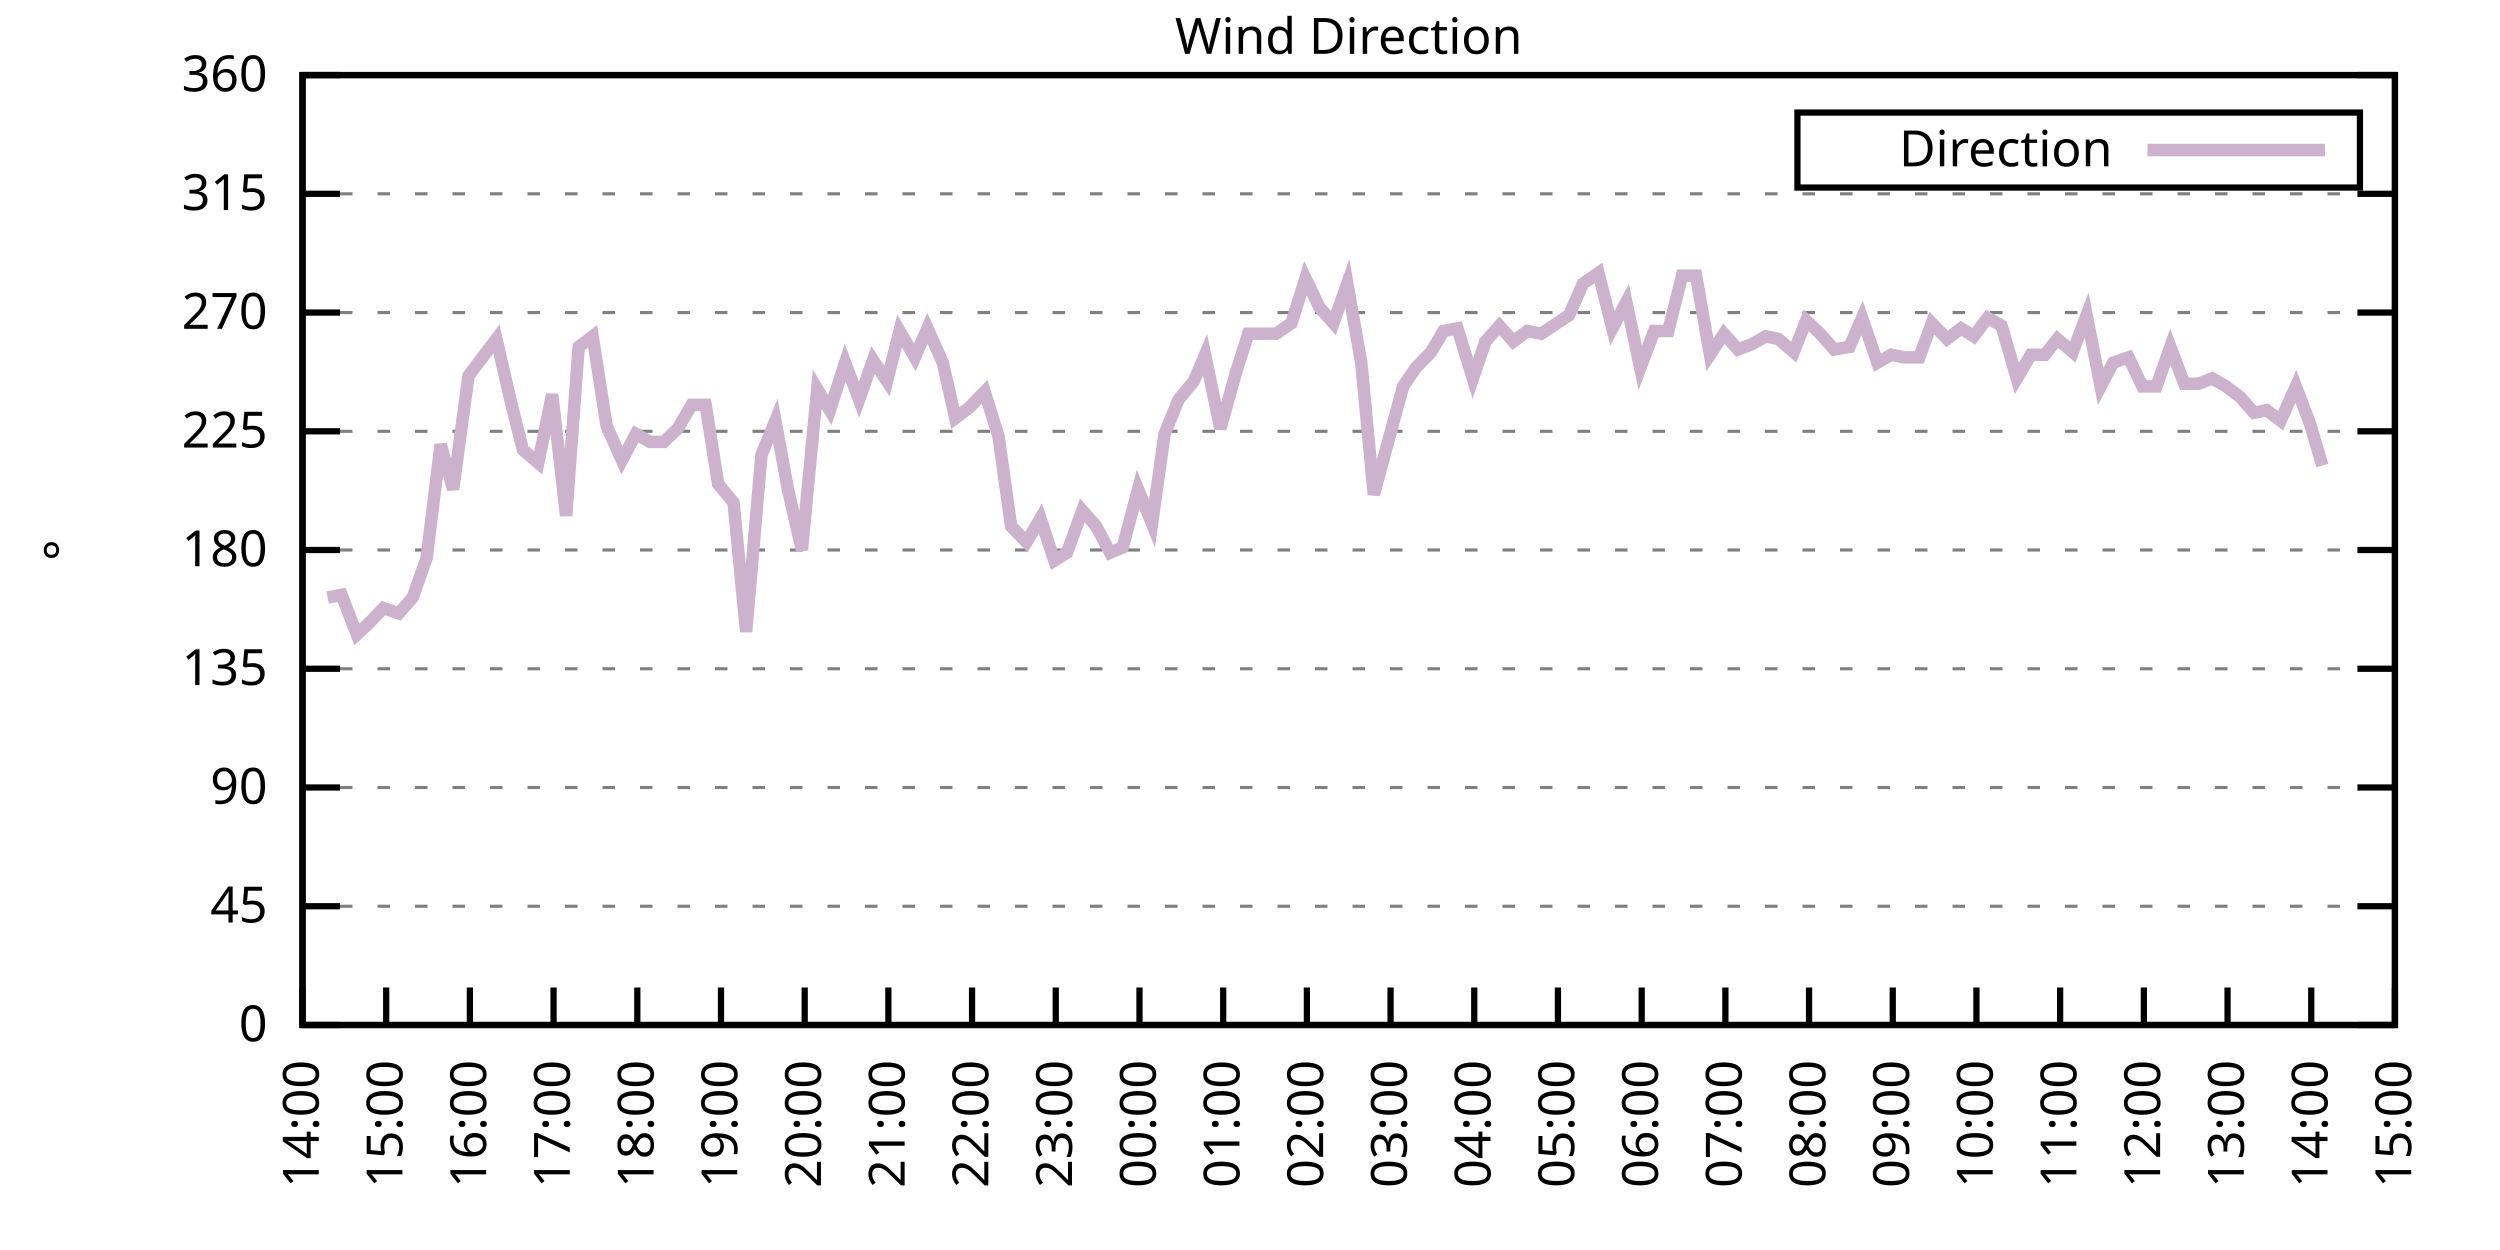
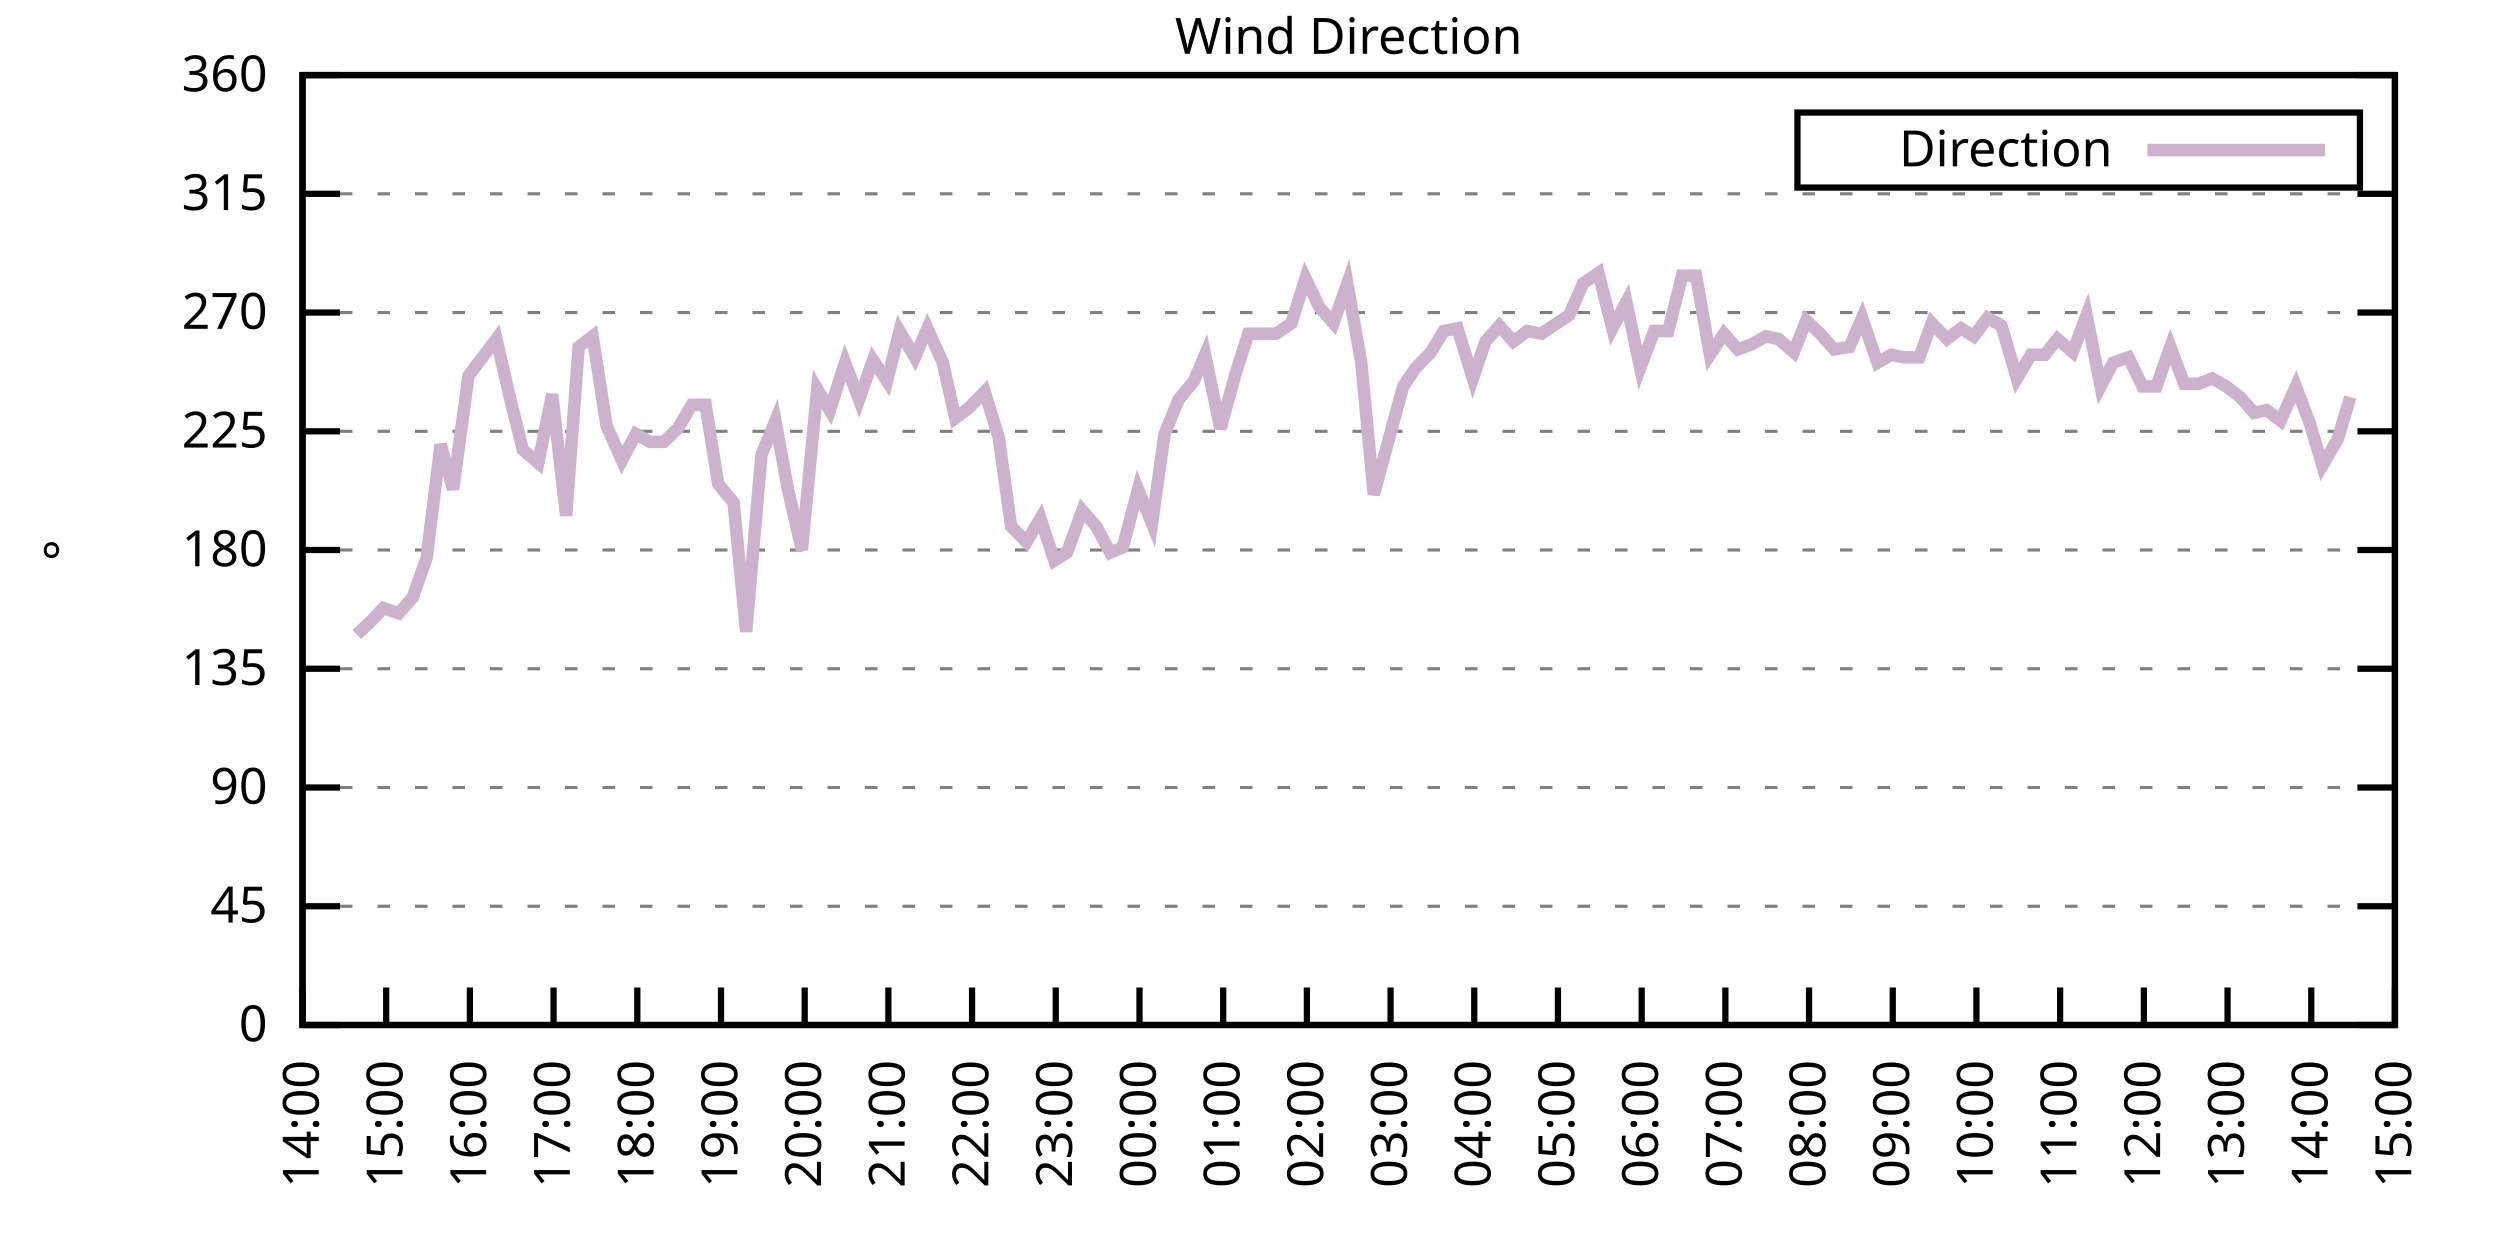
<svg xmlns="http://www.w3.org/2000/svg" xmlns:xlink="http://www.w3.org/1999/xlink" width="400" height="200" viewBox="0 0 400 200">
  <g id="gnuplot_canvas">
    <rect x="0" y="0" width="400" height="200" fill="none" />
    <defs>
      <circle id="gpDot" r="0.5" stroke-width="0.5" stroke="currentColor" />
      <path id="gpPt0" stroke-width="0.333" stroke="currentColor" d="M-1,0 h2 M0,-1 v2" />
      <path id="gpPt1" stroke-width="0.333" stroke="currentColor" d="M-1,-1 L1,1 M1,-1 L-1,1" />
      <path id="gpPt2" stroke-width="0.333" stroke="currentColor" d="M-1,0 L1,0 M0,-1 L0,1 M-1,-1 L1,1 M-1,1 L1,-1" />
      <rect id="gpPt3" stroke-width="0.333" stroke="currentColor" x="-1" y="-1" width="2" height="2" />
      <rect id="gpPt4" stroke-width="0.333" stroke="currentColor" fill="currentColor" x="-1" y="-1" width="2" height="2" />
      <circle id="gpPt5" stroke-width="0.333" stroke="currentColor" cx="0" cy="0" r="1" />
      <use xlink:href="#gpPt5" id="gpPt6" fill="currentColor" stroke="none" />
      <path id="gpPt7" stroke-width="0.333" stroke="currentColor" d="M0,-1.33 L-1.33,0.67 L1.33,0.67 z" />
      <use xlink:href="#gpPt7" id="gpPt8" fill="currentColor" stroke="none" />
      <use xlink:href="#gpPt7" id="gpPt9" stroke="currentColor" transform="rotate(180)" />
      <use xlink:href="#gpPt9" id="gpPt10" fill="currentColor" stroke="none" />
      <use xlink:href="#gpPt3" id="gpPt11" stroke="currentColor" transform="rotate(45)" />
      <use xlink:href="#gpPt11" id="gpPt12" fill="currentColor" stroke="none" />
      <path id="gpPt13" stroke-width="0.333" stroke="currentColor" d="M0,1.330 L1.265,0.411 L0.782,-1.067 L-0.782,-1.076 L-1.265,0.411 z" />
      <use xlink:href="#gpPt13" id="gpPt14" fill="currentColor" stroke="none" />
      <filter id="textbox" filterUnits="objectBoundingBox" x="0" y="0" height="1" width="1">
        <feFlood flood-color="white" flood-opacity="1" result="bgnd" />
        <feComposite in="SourceGraphic" in2="bgnd" operator="atop" />
      </filter>
      <filter id="greybox" filterUnits="objectBoundingBox" x="0" y="0" height="1" width="1">
        <feFlood flood-color="lightgrey" flood-opacity="1" result="grey" />
        <feComposite in="SourceGraphic" in2="grey" operator="atop" />
      </filter>
    </defs>
    <g fill="none" color="white" stroke="currentColor" stroke-width="1.00" stroke-linecap="butt" stroke-linejoin="miter">
</g>
    <g fill="none" color="black" stroke="currentColor" stroke-width="1.00" stroke-linecap="butt" stroke-linejoin="miter">
      <g stroke="none" shape-rendering="crispEdges">
        <polygon fill="rgb(255, 255, 255)" points="48.40,164.00 383.18,164.00 383.18,12.02 48.40,12.02 " />
      </g>
    </g>
    <g fill="none" color="black" stroke="currentColor" stroke-width="1.00" stroke-linecap="butt" stroke-linejoin="miter">
</g>
    <g fill="none" color="black" stroke="black" stroke-width="0.50" stroke-linecap="butt" stroke-linejoin="miter">
</g>
    <g fill="none" color="gray" stroke="currentColor" stroke-width="0.50" stroke-linecap="butt" stroke-linejoin="miter">
      <path stroke="gray" stroke-dasharray="2,4" class="gridline" d="M48.40,164.00 L383.19,164.00  " />
    </g>
    <g fill="none" color="gray" stroke="gray" stroke-width="1.00" stroke-linecap="butt" stroke-linejoin="miter">
</g>
    <g fill="none" color="black" stroke="currentColor" stroke-width="1.00" stroke-linecap="butt" stroke-linejoin="miter">
      <path stroke="black" d="M48.40,164.00 L54.40,164.00 M383.19,164.00 L377.19,164.00  " />
      <g transform="translate(42.80,166.60)" stroke="none" fill="black" font-family="Sans" font-size="8.00" text-anchor="end">
        <text>
          <tspan font-family="Sans"> 0</tspan>
        </text>
      </g>
    </g>
    <g fill="none" color="black" stroke="currentColor" stroke-width="1.00" stroke-linecap="butt" stroke-linejoin="miter">
</g>
    <g fill="none" color="black" stroke="black" stroke-width="0.50" stroke-linecap="butt" stroke-linejoin="miter">
</g>
    <g fill="none" color="gray" stroke="currentColor" stroke-width="0.50" stroke-linecap="butt" stroke-linejoin="miter">
      <path stroke="gray" stroke-dasharray="2,4" class="gridline" d="M48.40,145.00 L383.19,145.00  " />
    </g>
    <g fill="none" color="gray" stroke="gray" stroke-width="1.00" stroke-linecap="butt" stroke-linejoin="miter">
</g>
    <g fill="none" color="black" stroke="currentColor" stroke-width="1.00" stroke-linecap="butt" stroke-linejoin="miter">
      <path stroke="black" d="M48.40,145.00 L54.40,145.00 M383.19,145.00 L377.19,145.00  " />
      <g transform="translate(42.80,147.60)" stroke="none" fill="black" font-family="Sans" font-size="8.00" text-anchor="end">
        <text>
          <tspan font-family="Sans"> 45</tspan>
        </text>
      </g>
    </g>
    <g fill="none" color="black" stroke="currentColor" stroke-width="1.00" stroke-linecap="butt" stroke-linejoin="miter">
</g>
    <g fill="none" color="black" stroke="black" stroke-width="0.50" stroke-linecap="butt" stroke-linejoin="miter">
</g>
    <g fill="none" color="gray" stroke="currentColor" stroke-width="0.50" stroke-linecap="butt" stroke-linejoin="miter">
      <path stroke="gray" stroke-dasharray="2,4" class="gridline" d="M48.40,126.00 L383.19,126.00  " />
    </g>
    <g fill="none" color="gray" stroke="gray" stroke-width="1.00" stroke-linecap="butt" stroke-linejoin="miter">
</g>
    <g fill="none" color="black" stroke="currentColor" stroke-width="1.00" stroke-linecap="butt" stroke-linejoin="miter">
      <path stroke="black" d="M48.40,126.00 L54.40,126.00 M383.19,126.00 L377.19,126.00  " />
      <g transform="translate(42.80,128.60)" stroke="none" fill="black" font-family="Sans" font-size="8.00" text-anchor="end">
        <text>
          <tspan font-family="Sans"> 90</tspan>
        </text>
      </g>
    </g>
    <g fill="none" color="black" stroke="currentColor" stroke-width="1.00" stroke-linecap="butt" stroke-linejoin="miter">
</g>
    <g fill="none" color="black" stroke="black" stroke-width="0.50" stroke-linecap="butt" stroke-linejoin="miter">
</g>
    <g fill="none" color="gray" stroke="currentColor" stroke-width="0.50" stroke-linecap="butt" stroke-linejoin="miter">
      <path stroke="gray" stroke-dasharray="2,4" class="gridline" d="M48.40,107.00 L383.19,107.00  " />
    </g>
    <g fill="none" color="gray" stroke="gray" stroke-width="1.00" stroke-linecap="butt" stroke-linejoin="miter">
</g>
    <g fill="none" color="black" stroke="currentColor" stroke-width="1.00" stroke-linecap="butt" stroke-linejoin="miter">
      <path stroke="black" d="M48.40,107.00 L54.40,107.00 M383.19,107.00 L377.19,107.00  " />
      <g transform="translate(42.80,109.60)" stroke="none" fill="black" font-family="Sans" font-size="8.00" text-anchor="end">
        <text>
          <tspan font-family="Sans"> 135</tspan>
        </text>
      </g>
    </g>
    <g fill="none" color="black" stroke="currentColor" stroke-width="1.00" stroke-linecap="butt" stroke-linejoin="miter">
</g>
    <g fill="none" color="black" stroke="black" stroke-width="0.50" stroke-linecap="butt" stroke-linejoin="miter">
</g>
    <g fill="none" color="gray" stroke="currentColor" stroke-width="0.50" stroke-linecap="butt" stroke-linejoin="miter">
      <path stroke="gray" stroke-dasharray="2,4" class="gridline" d="M48.40,88.00 L383.19,88.00  " />
    </g>
    <g fill="none" color="gray" stroke="gray" stroke-width="1.00" stroke-linecap="butt" stroke-linejoin="miter">
</g>
    <g fill="none" color="black" stroke="currentColor" stroke-width="1.00" stroke-linecap="butt" stroke-linejoin="miter">
      <path stroke="black" d="M48.40,88.00 L54.40,88.00 M383.19,88.00 L377.19,88.00  " />
      <g transform="translate(42.80,90.60)" stroke="none" fill="black" font-family="Sans" font-size="8.00" text-anchor="end">
        <text>
          <tspan font-family="Sans"> 180</tspan>
        </text>
      </g>
    </g>
    <g fill="none" color="black" stroke="currentColor" stroke-width="1.00" stroke-linecap="butt" stroke-linejoin="miter">
</g>
    <g fill="none" color="black" stroke="black" stroke-width="0.50" stroke-linecap="butt" stroke-linejoin="miter">
</g>
    <g fill="none" color="gray" stroke="currentColor" stroke-width="0.50" stroke-linecap="butt" stroke-linejoin="miter">
      <path stroke="gray" stroke-dasharray="2,4" class="gridline" d="M48.40,69.01 L383.19,69.01  " />
    </g>
    <g fill="none" color="gray" stroke="gray" stroke-width="1.00" stroke-linecap="butt" stroke-linejoin="miter">
</g>
    <g fill="none" color="black" stroke="currentColor" stroke-width="1.00" stroke-linecap="butt" stroke-linejoin="miter">
      <path stroke="black" d="M48.40,69.01 L54.40,69.01 M383.19,69.01 L377.19,69.01  " />
      <g transform="translate(42.80,71.61)" stroke="none" fill="black" font-family="Sans" font-size="8.00" text-anchor="end">
        <text>
          <tspan font-family="Sans"> 225</tspan>
        </text>
      </g>
    </g>
    <g fill="none" color="black" stroke="currentColor" stroke-width="1.00" stroke-linecap="butt" stroke-linejoin="miter">
</g>
    <g fill="none" color="black" stroke="black" stroke-width="0.50" stroke-linecap="butt" stroke-linejoin="miter">
</g>
    <g fill="none" color="gray" stroke="currentColor" stroke-width="0.50" stroke-linecap="butt" stroke-linejoin="miter">
      <path stroke="gray" stroke-dasharray="2,4" class="gridline" d="M48.40,50.01 L383.19,50.01  " />
    </g>
    <g fill="none" color="gray" stroke="gray" stroke-width="1.00" stroke-linecap="butt" stroke-linejoin="miter">
</g>
    <g fill="none" color="black" stroke="currentColor" stroke-width="1.00" stroke-linecap="butt" stroke-linejoin="miter">
      <path stroke="black" d="M48.40,50.01 L54.40,50.01 M383.19,50.01 L377.19,50.01  " />
      <g transform="translate(42.80,52.61)" stroke="none" fill="black" font-family="Sans" font-size="8.00" text-anchor="end">
        <text>
          <tspan font-family="Sans"> 270</tspan>
        </text>
      </g>
    </g>
    <g fill="none" color="black" stroke="currentColor" stroke-width="1.00" stroke-linecap="butt" stroke-linejoin="miter">
</g>
    <g fill="none" color="black" stroke="black" stroke-width="0.50" stroke-linecap="butt" stroke-linejoin="miter">
</g>
    <g fill="none" color="gray" stroke="currentColor" stroke-width="0.50" stroke-linecap="butt" stroke-linejoin="miter">
      <path stroke="gray" stroke-dasharray="2,4" class="gridline" d="M48.40,31.01 L383.19,31.01  " />
    </g>
    <g fill="none" color="gray" stroke="gray" stroke-width="1.00" stroke-linecap="butt" stroke-linejoin="miter">
</g>
    <g fill="none" color="black" stroke="currentColor" stroke-width="1.00" stroke-linecap="butt" stroke-linejoin="miter">
      <path stroke="black" d="M48.40,31.01 L54.40,31.01 M383.19,31.01 L377.19,31.01  " />
      <g transform="translate(42.80,33.61)" stroke="none" fill="black" font-family="Sans" font-size="8.00" text-anchor="end">
        <text>
          <tspan font-family="Sans"> 315</tspan>
        </text>
      </g>
    </g>
    <g fill="none" color="black" stroke="currentColor" stroke-width="1.00" stroke-linecap="butt" stroke-linejoin="miter">
</g>
    <g fill="none" color="black" stroke="black" stroke-width="0.50" stroke-linecap="butt" stroke-linejoin="miter">
</g>
    <g fill="none" color="gray" stroke="currentColor" stroke-width="0.50" stroke-linecap="butt" stroke-linejoin="miter">
      <path stroke="gray" stroke-dasharray="2,4" class="gridline" d="M48.40,12.01 L383.19,12.01  " />
    </g>
    <g fill="none" color="gray" stroke="gray" stroke-width="1.00" stroke-linecap="butt" stroke-linejoin="miter">
</g>
    <g fill="none" color="black" stroke="currentColor" stroke-width="1.00" stroke-linecap="butt" stroke-linejoin="miter">
      <path stroke="black" d="M48.40,12.01 L54.40,12.01 M383.19,12.01 L377.19,12.01  " />
      <g transform="translate(42.80,14.61)" stroke="none" fill="black" font-family="Sans" font-size="8.00" text-anchor="end">
        <text>
          <tspan font-family="Sans"> 360</tspan>
        </text>
      </g>
    </g>
    <g fill="none" color="black" stroke="currentColor" stroke-width="1.00" stroke-linecap="butt" stroke-linejoin="miter">
      <path stroke="black" d="M48.40,164.00 L48.40,158.00  " />
      <g transform="translate(51.00,169.60) rotate(270.00)" stroke="none" fill="black" font-family="Sans" font-size="8.00" text-anchor="end">
        <text>
          <tspan font-family="Sans">14:00</tspan>
        </text>
      </g>
    </g>
    <g fill="none" color="black" stroke="currentColor" stroke-width="1.00" stroke-linecap="butt" stroke-linejoin="miter">
      <path stroke="black" d="M61.79,164.00 L61.79,158.00  " />
      <g transform="translate(64.39,169.60) rotate(270.00)" stroke="none" fill="black" font-family="Sans" font-size="8.00" text-anchor="end">
        <text>
          <tspan font-family="Sans">15:00</tspan>
        </text>
      </g>
    </g>
    <g fill="none" color="black" stroke="currentColor" stroke-width="1.00" stroke-linecap="butt" stroke-linejoin="miter">
      <path stroke="black" d="M75.18,164.00 L75.18,158.00  " />
      <g transform="translate(77.78,169.60) rotate(270.00)" stroke="none" fill="black" font-family="Sans" font-size="8.00" text-anchor="end">
        <text>
          <tspan font-family="Sans">16:00</tspan>
        </text>
      </g>
    </g>
    <g fill="none" color="black" stroke="currentColor" stroke-width="1.00" stroke-linecap="butt" stroke-linejoin="miter">
      <path stroke="black" d="M88.57,164.00 L88.57,158.00  " />
      <g transform="translate(91.17,169.60) rotate(270.00)" stroke="none" fill="black" font-family="Sans" font-size="8.00" text-anchor="end">
        <text>
          <tspan font-family="Sans">17:00</tspan>
        </text>
      </g>
    </g>
    <g fill="none" color="black" stroke="currentColor" stroke-width="1.00" stroke-linecap="butt" stroke-linejoin="miter">
      <path stroke="black" d="M101.97,164.00 L101.97,158.00  " />
      <g transform="translate(104.57,169.60) rotate(270.00)" stroke="none" fill="black" font-family="Sans" font-size="8.00" text-anchor="end">
        <text>
          <tspan font-family="Sans">18:00</tspan>
        </text>
      </g>
    </g>
    <g fill="none" color="black" stroke="currentColor" stroke-width="1.00" stroke-linecap="butt" stroke-linejoin="miter">
      <path stroke="black" d="M115.36,164.00 L115.36,158.00  " />
      <g transform="translate(117.96,169.60) rotate(270.00)" stroke="none" fill="black" font-family="Sans" font-size="8.00" text-anchor="end">
        <text>
          <tspan font-family="Sans">19:00</tspan>
        </text>
      </g>
    </g>
    <g fill="none" color="black" stroke="currentColor" stroke-width="1.00" stroke-linecap="butt" stroke-linejoin="miter">
      <path stroke="black" d="M128.75,164.00 L128.75,158.00  " />
      <g transform="translate(131.35,169.60) rotate(270.00)" stroke="none" fill="black" font-family="Sans" font-size="8.00" text-anchor="end">
        <text>
          <tspan font-family="Sans">20:00</tspan>
        </text>
      </g>
    </g>
    <g fill="none" color="black" stroke="currentColor" stroke-width="1.00" stroke-linecap="butt" stroke-linejoin="miter">
      <path stroke="black" d="M142.14,164.00 L142.14,158.00  " />
      <g transform="translate(144.74,169.60) rotate(270.00)" stroke="none" fill="black" font-family="Sans" font-size="8.00" text-anchor="end">
        <text>
          <tspan font-family="Sans">21:00</tspan>
        </text>
      </g>
    </g>
    <g fill="none" color="black" stroke="currentColor" stroke-width="1.00" stroke-linecap="butt" stroke-linejoin="miter">
      <path stroke="black" d="M155.53,164.00 L155.53,158.00  " />
      <g transform="translate(158.13,169.60) rotate(270.00)" stroke="none" fill="black" font-family="Sans" font-size="8.00" text-anchor="end">
        <text>
          <tspan font-family="Sans">22:00</tspan>
        </text>
      </g>
    </g>
    <g fill="none" color="black" stroke="currentColor" stroke-width="1.00" stroke-linecap="butt" stroke-linejoin="miter">
      <path stroke="black" d="M168.92,164.00 L168.92,158.00  " />
      <g transform="translate(171.52,169.60) rotate(270.00)" stroke="none" fill="black" font-family="Sans" font-size="8.00" text-anchor="end">
        <text>
          <tspan font-family="Sans">23:00</tspan>
        </text>
      </g>
    </g>
    <g fill="none" color="black" stroke="currentColor" stroke-width="1.00" stroke-linecap="butt" stroke-linejoin="miter">
      <path stroke="black" d="M182.32,164.00 L182.32,158.00  " />
      <g transform="translate(184.92,169.60) rotate(270.00)" stroke="none" fill="black" font-family="Sans" font-size="8.00" text-anchor="end">
        <text>
          <tspan font-family="Sans">00:00</tspan>
        </text>
      </g>
    </g>
    <g fill="none" color="black" stroke="currentColor" stroke-width="1.00" stroke-linecap="butt" stroke-linejoin="miter">
      <path stroke="black" d="M195.71,164.00 L195.71,158.00  " />
      <g transform="translate(198.31,169.60) rotate(270.00)" stroke="none" fill="black" font-family="Sans" font-size="8.00" text-anchor="end">
        <text>
          <tspan font-family="Sans">01:00</tspan>
        </text>
      </g>
    </g>
    <g fill="none" color="black" stroke="currentColor" stroke-width="1.00" stroke-linecap="butt" stroke-linejoin="miter">
      <path stroke="black" d="M209.10,164.00 L209.10,158.00  " />
      <g transform="translate(211.70,169.60) rotate(270.00)" stroke="none" fill="black" font-family="Sans" font-size="8.00" text-anchor="end">
        <text>
          <tspan font-family="Sans">02:00</tspan>
        </text>
      </g>
    </g>
    <g fill="none" color="black" stroke="currentColor" stroke-width="1.00" stroke-linecap="butt" stroke-linejoin="miter">
      <path stroke="black" d="M222.49,164.00 L222.49,158.00  " />
      <g transform="translate(225.09,169.60) rotate(270.00)" stroke="none" fill="black" font-family="Sans" font-size="8.00" text-anchor="end">
        <text>
          <tspan font-family="Sans">03:00</tspan>
        </text>
      </g>
    </g>
    <g fill="none" color="black" stroke="currentColor" stroke-width="1.00" stroke-linecap="butt" stroke-linejoin="miter">
      <path stroke="black" d="M235.88,164.00 L235.88,158.00  " />
      <g transform="translate(238.48,169.60) rotate(270.00)" stroke="none" fill="black" font-family="Sans" font-size="8.00" text-anchor="end">
        <text>
          <tspan font-family="Sans">04:00</tspan>
        </text>
      </g>
    </g>
    <g fill="none" color="black" stroke="currentColor" stroke-width="1.00" stroke-linecap="butt" stroke-linejoin="miter">
      <path stroke="black" d="M249.27,164.00 L249.27,158.00  " />
      <g transform="translate(251.87,169.60) rotate(270.00)" stroke="none" fill="black" font-family="Sans" font-size="8.00" text-anchor="end">
        <text>
          <tspan font-family="Sans">05:00</tspan>
        </text>
      </g>
    </g>
    <g fill="none" color="black" stroke="currentColor" stroke-width="1.00" stroke-linecap="butt" stroke-linejoin="miter">
      <path stroke="black" d="M262.67,164.00 L262.67,158.00  " />
      <g transform="translate(265.27,169.60) rotate(270.00)" stroke="none" fill="black" font-family="Sans" font-size="8.00" text-anchor="end">
        <text>
          <tspan font-family="Sans">06:00</tspan>
        </text>
      </g>
    </g>
    <g fill="none" color="black" stroke="currentColor" stroke-width="1.00" stroke-linecap="butt" stroke-linejoin="miter">
      <path stroke="black" d="M276.06,164.00 L276.06,158.00  " />
      <g transform="translate(278.66,169.60) rotate(270.00)" stroke="none" fill="black" font-family="Sans" font-size="8.00" text-anchor="end">
        <text>
          <tspan font-family="Sans">07:00</tspan>
        </text>
      </g>
    </g>
    <g fill="none" color="black" stroke="currentColor" stroke-width="1.00" stroke-linecap="butt" stroke-linejoin="miter">
      <path stroke="black" d="M289.45,164.00 L289.45,158.00  " />
      <g transform="translate(292.05,169.60) rotate(270.00)" stroke="none" fill="black" font-family="Sans" font-size="8.00" text-anchor="end">
        <text>
          <tspan font-family="Sans">08:00</tspan>
        </text>
      </g>
    </g>
    <g fill="none" color="black" stroke="currentColor" stroke-width="1.00" stroke-linecap="butt" stroke-linejoin="miter">
      <path stroke="black" d="M302.84,164.00 L302.84,158.00  " />
      <g transform="translate(305.44,169.60) rotate(270.00)" stroke="none" fill="black" font-family="Sans" font-size="8.00" text-anchor="end">
        <text>
          <tspan font-family="Sans">09:00</tspan>
        </text>
      </g>
    </g>
    <g fill="none" color="black" stroke="currentColor" stroke-width="1.00" stroke-linecap="butt" stroke-linejoin="miter">
      <path stroke="black" d="M316.23,164.00 L316.23,158.00  " />
      <g transform="translate(318.83,169.60) rotate(270.00)" stroke="none" fill="black" font-family="Sans" font-size="8.00" text-anchor="end">
        <text>
          <tspan font-family="Sans">10:00</tspan>
        </text>
      </g>
    </g>
    <g fill="none" color="black" stroke="currentColor" stroke-width="1.00" stroke-linecap="butt" stroke-linejoin="miter">
      <path stroke="black" d="M329.62,164.00 L329.62,158.00  " />
      <g transform="translate(332.22,169.60) rotate(270.00)" stroke="none" fill="black" font-family="Sans" font-size="8.00" text-anchor="end">
        <text>
          <tspan font-family="Sans">11:00</tspan>
        </text>
      </g>
    </g>
    <g fill="none" color="black" stroke="currentColor" stroke-width="1.00" stroke-linecap="butt" stroke-linejoin="miter">
      <path stroke="black" d="M343.02,164.00 L343.02,158.00  " />
      <g transform="translate(345.62,169.60) rotate(270.00)" stroke="none" fill="black" font-family="Sans" font-size="8.00" text-anchor="end">
        <text>
          <tspan font-family="Sans">12:00</tspan>
        </text>
      </g>
    </g>
    <g fill="none" color="black" stroke="currentColor" stroke-width="1.00" stroke-linecap="butt" stroke-linejoin="miter">
      <path stroke="black" d="M356.41,164.00 L356.41,158.00  " />
      <g transform="translate(359.01,169.60) rotate(270.00)" stroke="none" fill="black" font-family="Sans" font-size="8.00" text-anchor="end">
        <text>
          <tspan font-family="Sans">13:00</tspan>
        </text>
      </g>
    </g>
    <g fill="none" color="black" stroke="currentColor" stroke-width="1.00" stroke-linecap="butt" stroke-linejoin="miter">
      <path stroke="black" d="M369.80,164.00 L369.80,158.00  " />
      <g transform="translate(372.40,169.60) rotate(270.00)" stroke="none" fill="black" font-family="Sans" font-size="8.00" text-anchor="end">
        <text>
          <tspan font-family="Sans">14:00</tspan>
        </text>
      </g>
    </g>
    <g fill="none" color="black" stroke="currentColor" stroke-width="1.00" stroke-linecap="butt" stroke-linejoin="miter">
      <path stroke="black" d="M383.19,164.00 L383.19,158.00  " />
      <g transform="translate(385.79,169.60) rotate(270.00)" stroke="none" fill="black" font-family="Sans" font-size="8.00" text-anchor="end">
        <text>
          <tspan font-family="Sans">15:00</tspan>
        </text>
      </g>
    </g>
    <g fill="none" color="black" stroke="currentColor" stroke-width="1.00" stroke-linecap="butt" stroke-linejoin="miter">
</g>
    <g fill="none" color="black" stroke="currentColor" stroke-width="1.00" stroke-linecap="butt" stroke-linejoin="miter">
      <path stroke="black" d="M48.40,12.01 L48.40,164.00 L383.19,164.00 L383.19,12.01 L48.40,12.01 Z  " />
    </g>
    <g fill="none" color="black" stroke="currentColor" stroke-width="1.00" stroke-linecap="butt" stroke-linejoin="miter">
</g>
    <g fill="none" color="black" stroke="currentColor" stroke-width="1.00" stroke-linecap="butt" stroke-linejoin="miter">
      <path stroke="black" d="M287.59,30.01 L287.59,18.01 L377.59,18.01 L377.59,30.01 L287.59,30.01 Z  " />
    </g>
    <g id="Wind_direction_plot_1">
      <g fill="none" color="white" stroke="black" stroke-width="2.00" stroke-linecap="butt" stroke-linejoin="miter">
</g>
      <g fill="none" color="black" stroke="currentColor" stroke-width="2.00" stroke-linecap="butt" stroke-linejoin="miter">
        <g transform="translate(337.99,26.61)" stroke="none" fill="black" font-family="Sans" font-size="8.00" text-anchor="end">
          <text>
            <tspan font-family="Sans">Direction</tspan>
          </text>
        </g>
      </g>
      <g fill="none" color="black" stroke="currentColor" stroke-width="2.00" stroke-linecap="butt" stroke-linejoin="miter">
-         <path stroke="rgb(204, 178, 204)" d="M343.59,24.01 L371.99,24.01 M52.42,95.60 L54.65,95.18 L57.10,101.52 L59.34,99.40 L61.35,97.29 L63.80,98.14   L66.03,95.60 L68.26,89.27 L70.50,71.12 L72.50,78.29 L74.96,60.14 L77.19,57.18 L79.42,54.23 L81.66,63.94   L83.66,71.96 L86.12,74.07 L88.35,63.10 L90.58,82.52 L92.59,55.50 L94.82,53.81 L97.06,68.16 L99.51,73.65   L101.74,69.43 L103.98,70.70 L106.21,70.70 L108.44,68.58 L110.67,64.78 L112.90,64.78 L114.91,77.45 L117.37,80.41   L119.38,101.09 L121.83,72.81 L124.06,67.32 L126.07,78.29 L128.30,88.00 L130.76,62.25 L132.77,65.63 L135.22,58.03   L137.45,63.94 L139.69,57.61 L141.92,60.98 L143.93,52.96 L146.38,57.18 L148.39,52.54 L150.85,58.03 L152.85,66.90   L155.09,65.21 L157.54,62.67 L159.77,69.85 L161.78,84.21 L164.24,86.74 L166.47,82.94 L168.70,89.69 L170.71,88.43   L173.17,81.67 L175.40,84.21 L177.63,88.43 L179.64,87.58 L182.09,78.29 L184.32,83.78 L186.33,69.43 L188.57,63.94   L191.02,60.98 L192.81,56.76 L195.26,68.58 L197.72,59.72 L199.73,53.39 L202.18,53.39 L204.19,53.39 L206.64,51.70   L208.88,44.52 L211.11,49.16 L213.34,51.70 L215.57,45.36 L217.80,58.03 L219.81,79.14 L224.50,61.83 L226.51,58.87   L228.96,56.34 L230.97,52.96 L233.20,52.54 L235.66,60.56 L237.67,54.65 L239.90,52.12 L242.13,54.65 L244.36,52.96   L246.60,53.39 L251.06,50.43 L253.29,45.36 L255.75,43.67 L257.98,52.54 L260.21,48.32 L262.44,58.87 L264.67,52.96   L266.91,52.96 L269.14,44.10 L271.37,44.10 L273.60,56.76 L275.83,53.39 L278.07,55.92 L280.30,55.07 L282.53,53.81   L284.54,54.23 L286.99,56.34 L289.00,51.27 L291.23,53.39 L293.47,55.92 L295.92,55.50 L297.93,50.85 L300.39,58.03   L302.62,56.76 L304.63,57.18 L307.08,57.18 L309.09,51.70 L311.54,54.23 L313.78,52.54 L315.79,53.81 L318.02,50.85   L320.25,52.12 L322.70,60.56 L324.94,56.76 L327.17,56.76 L329.18,54.23 L331.63,56.34 L333.86,50.43 L336.10,61.83   L338.10,58.03 L340.56,57.18 L342.79,61.83 L345.02,61.83 L347.26,55.50 L349.49,61.41 L351.72,61.41 L353.95,60.56   L356.18,61.83 L358.42,63.52 L360.65,66.05 L362.66,65.63 L364.89,67.32 L367.34,61.83 L369.58,67.74 L371.58,74.49    " />
+         <path stroke="rgb(204, 178, 204)" d="M343.59,24.01 L371.99,24.01 M57.10,101.52 L59.34,99.40 L61.35,97.29 L63.80,98.14 L66.03,95.60 L68.26,89.27   L70.50,71.12 L72.50,78.29 L74.96,60.14 L77.19,57.18 L79.42,54.23 L81.66,63.94 L83.66,71.96 L86.12,74.07   L88.35,63.10 L90.58,82.52 L92.59,55.50 L94.82,53.81 L97.06,68.16 L99.51,73.65 L101.74,69.43 L103.98,70.70   L106.21,70.70 L108.44,68.58 L110.67,64.78 L112.90,64.78 L114.91,77.45 L117.37,80.41 L119.38,101.09 L121.83,72.81   L124.06,67.32 L126.07,78.29 L128.30,88.00 L130.76,62.25 L132.77,65.63 L135.22,58.03 L137.45,63.94 L139.69,57.61   L141.92,60.98 L143.93,52.96 L146.38,57.18 L148.39,52.54 L150.85,58.03 L152.85,66.90 L155.09,65.21 L157.54,62.67   L159.77,69.85 L161.78,84.21 L164.24,86.74 L166.47,82.94 L168.70,89.69 L170.71,88.43 L173.17,81.67 L175.40,84.21   L177.63,88.43 L179.64,87.58 L182.09,78.29 L184.32,83.78 L186.33,69.43 L188.57,63.94 L191.02,60.98 L192.81,56.76   L195.26,68.58 L197.72,59.72 L199.73,53.39 L202.18,53.39 L204.19,53.39 L206.64,51.70 L208.88,44.52 L211.11,49.16   L213.34,51.70 L215.57,45.36 L217.80,58.03 L219.81,79.14 L224.50,61.83 L226.51,58.87 L228.96,56.34 L230.97,52.96   L233.20,52.54 L235.66,60.56 L237.67,54.65 L239.90,52.12 L242.13,54.65 L244.36,52.96 L246.60,53.39 L251.06,50.43   L253.29,45.36 L255.75,43.67 L257.98,52.54 L260.21,48.32 L262.44,58.87 L264.67,52.96 L266.91,52.96 L269.14,44.10   L271.37,44.10 L273.60,56.76 L275.83,53.39 L278.07,55.92 L280.30,55.07 L282.53,53.81 L284.54,54.23 L286.99,56.34   L289.00,51.27 L291.23,53.39 L293.47,55.92 L295.92,55.50 L297.93,50.85 L300.39,58.03 L302.62,56.76 L304.63,57.18   L307.08,57.18 L309.09,51.70 L311.54,54.23 L313.78,52.54 L315.79,53.81 L318.02,50.85 L320.25,52.12 L322.70,60.56   L324.94,56.76 L327.17,56.76 L329.18,54.23 L331.63,56.34 L333.86,50.43 L336.10,61.83 L338.10,58.03 L340.56,57.18   L342.79,61.83 L345.02,61.83 L347.26,55.50 L349.49,61.41 L351.72,61.41 L353.95,60.56 L356.18,61.83 L358.42,63.52   L360.65,66.05 L362.66,65.63 L364.89,67.32 L367.34,61.83 L369.58,67.74 L371.58,74.49 L374.04,70.27 L376.05,63.52    " />
      </g>
    </g>
    <g fill="none" color="black" stroke="currentColor" stroke-width="2.00" stroke-linecap="butt" stroke-linejoin="miter">
</g>
    <g fill="none" color="black" stroke="black" stroke-width="1.00" stroke-linecap="butt" stroke-linejoin="miter">
</g>
    <g fill="none" color="black" stroke="currentColor" stroke-width="1.00" stroke-linecap="butt" stroke-linejoin="miter">
      <path stroke="black" d="M48.40,12.01 L48.40,164.00 L383.19,164.00 L383.19,12.01 L48.40,12.01 Z  " />
      <g transform="translate(12.80,88.01) rotate(270.00)" stroke="none" fill="black" font-family="Sans" font-size="8.00" text-anchor="middle">
        <text>
          <tspan font-family="Sans">°</tspan>
        </text>
      </g>
    </g>
    <g fill="none" color="black" stroke="currentColor" stroke-width="1.00" stroke-linecap="butt" stroke-linejoin="miter">
</g>
    <g fill="none" color="black" stroke="currentColor" stroke-width="1.00" stroke-linecap="butt" stroke-linejoin="miter">
      <g transform="translate(215.79,8.61)" stroke="none" fill="black" font-family="Sans" font-size="8.00" text-anchor="middle">
        <text>
          <tspan font-family="Sans">Wind Direction</tspan>
        </text>
      </g>
    </g>
    <g fill="none" color="black" stroke="currentColor" stroke-width="1.00" stroke-linecap="butt" stroke-linejoin="miter">
</g>
  </g>
</svg>
